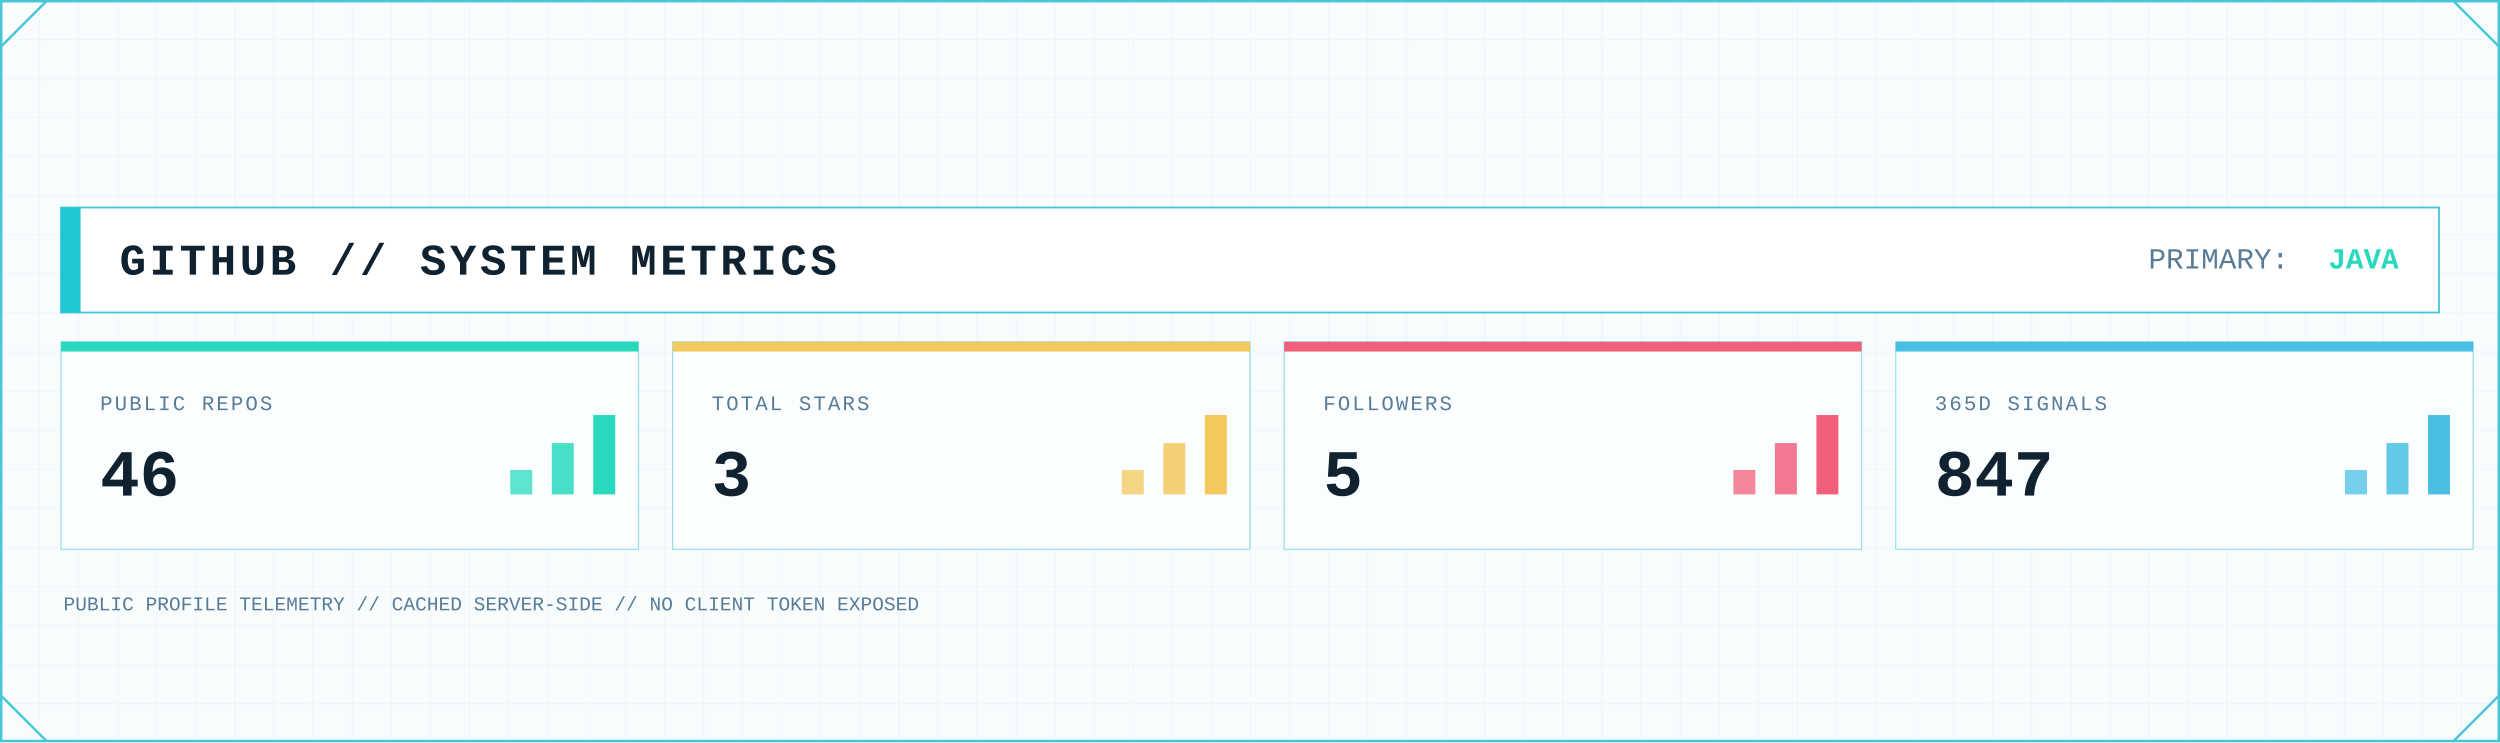
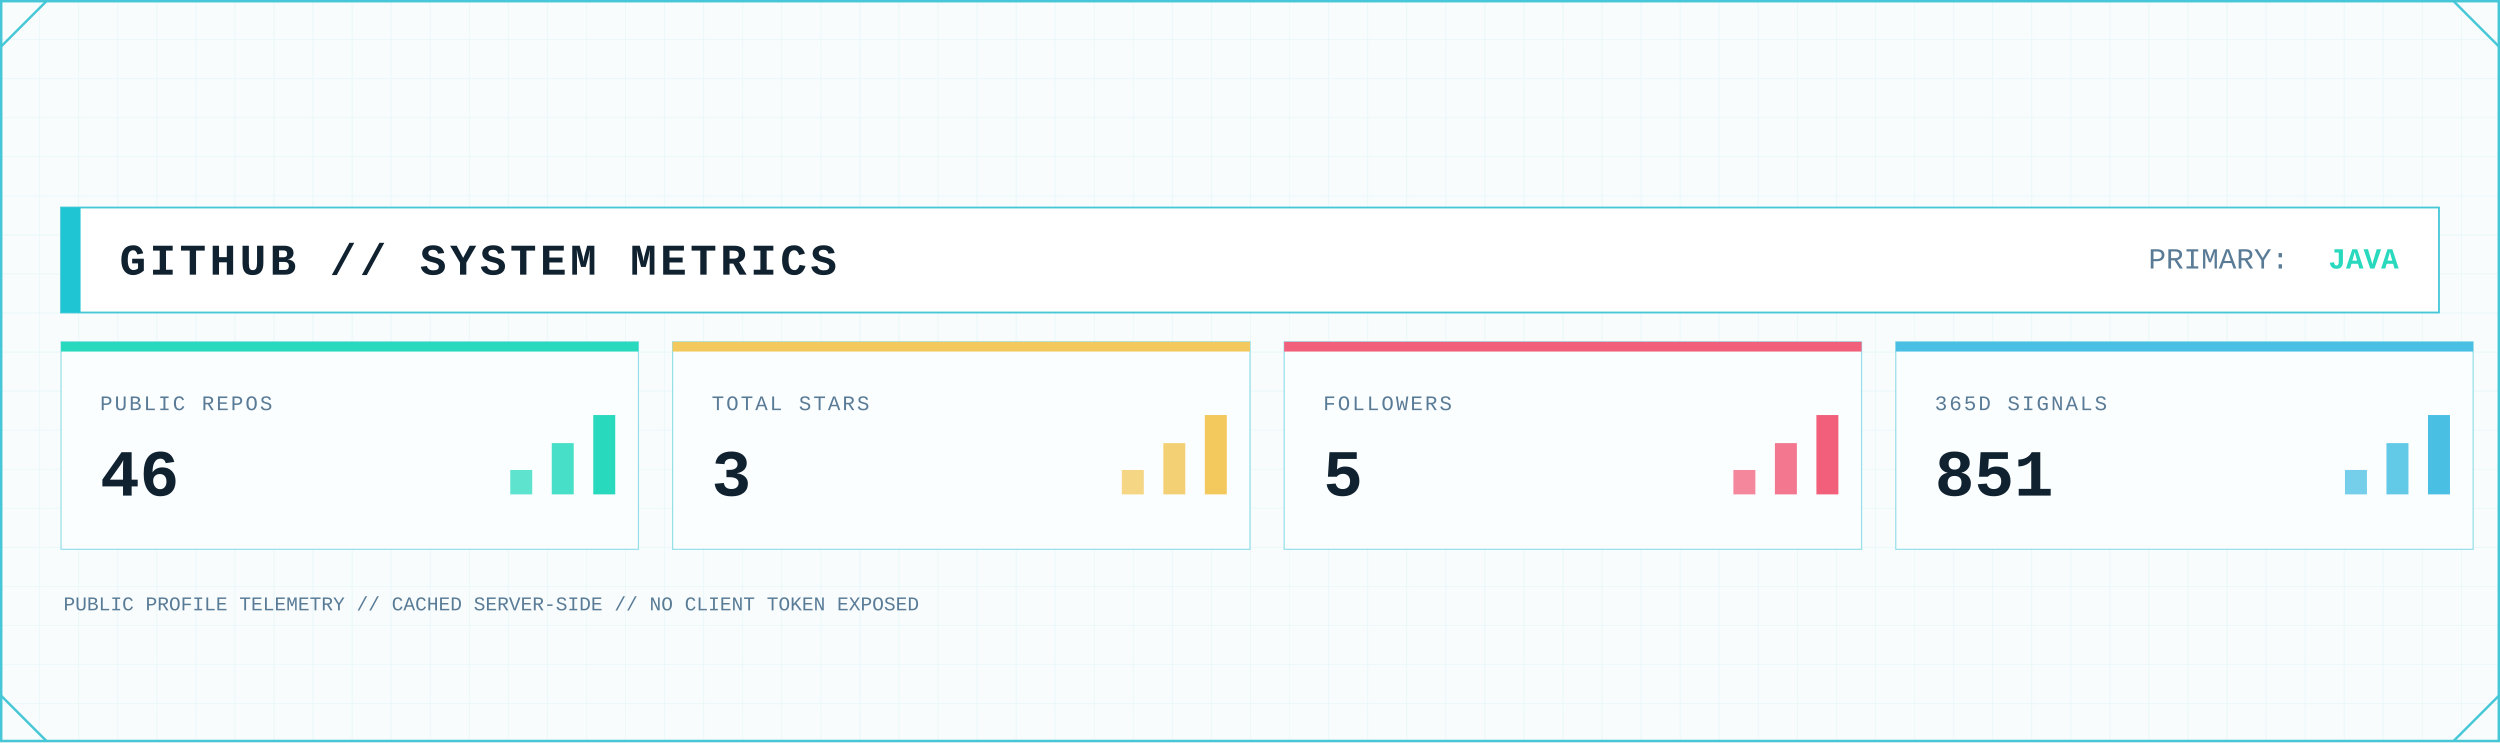
<svg xmlns="http://www.w3.org/2000/svg" width="2048" height="608" viewBox="0 0 2048 608" role="img" aria-label="GitHub system metrics">
  <defs>
    <pattern id="metrics-grid" width="32" height="32" patternUnits="userSpaceOnUse">
      <path d="M32 0H0V32" fill="none" stroke="#D7F2F6" stroke-width="1" />
    </pattern>
    <linearGradient id="metrics-area" x1="0" x2="0" y1="0" y2="1">
      <stop offset="0" stop-color="#7EE3E8" stop-opacity=".45" />
      <stop offset="1" stop-color="#7EE3E8" stop-opacity=".04" />
    </linearGradient>
    <filter id="metrics-glow" x="-80%" y="-80%" width="260%" height="260%">
      <feGaussianBlur stdDeviation="5" result="b" />
      <feMerge>
        <feMergeNode in="b" />
        <feMergeNode in="SourceGraphic" />
      </feMerge>
    </filter>
    <style>
      .mono { font-family: ui-monospace, SFMono-Regular, Menlo, Consolas, 'Liberation Mono', monospace; }
      .title { font-weight: 800; letter-spacing: 3px; }
      .label { font-size: 17px; letter-spacing: 1.7px; }
      .value { font-weight: 800; }
    </style>
  </defs>
  <rect width="2048" height="608" fill="#F8FCFD" />
  <rect width="2048" height="608" fill="url(#metrics-grid)" opacity=".62" />
  <rect x="1" y="1" width="2046" height="606" fill="none" stroke="#46C7D7" stroke-width="2" />
  <path d="M1 38L38 1 M2010 1L2047 38 M1 570L38 607 M2010 607L2047 570" fill="none" stroke="#46C7D7" stroke-width="2" />
  <rect x="50" y="170" width="1948" height="86" fill="#FFFFFF" stroke="#46C7D7" stroke-width="1.5" />
  <rect x="50" y="170" width="16" height="86" fill="#20C5D3" />
  <text class="mono title" x="98" y="225" font-size="36" fill="#102130">GITHUB // SYSTEM METRICS</text>
  <text class="mono" x="1760" y="220" font-size="24" fill="#597B96">PRIMARY:</text>
  <text class="mono value" x="1965" y="220" font-size="24" text-anchor="end" fill="#28D9BE">JAVA</text>
  <g>
    <rect x="50" y="280" width="473" height="170" fill="#FBFEFF" stroke="#46C7D7" stroke-opacity=".55" />
    <rect x="50" y="280" width="473" height="8" fill="#28D9BE" />
    <text class="mono label" x="82" y="336" fill="#597B96">PUBLIC REPOS</text>
    <text class="mono value" x="82" y="406" font-size="54" fill="#102130">46</text>
    <rect x="418" y="385" width="18" height="20" fill="#28D9BE" opacity=".75" />
    <rect x="452" y="363" width="18" height="42" fill="#28D9BE" opacity=".85" />
    <rect x="486" y="340" width="18" height="65" fill="#28D9BE" />
  </g>
  <g>
    <rect x="551" y="280" width="473" height="170" fill="#FBFEFF" stroke="#46C7D7" stroke-opacity=".55" />
    <rect x="551" y="280" width="473" height="8" fill="#F3C85C" />
    <text class="mono label" x="583" y="336" fill="#597B96">TOTAL STARS</text>
    <text class="mono value" x="583" y="406" font-size="54" fill="#102130">3</text>
    <rect x="919" y="385" width="18" height="20" fill="#F3C85C" opacity=".75" />
    <rect x="953" y="363" width="18" height="42" fill="#F3C85C" opacity=".85" />
    <rect x="987" y="340" width="18" height="65" fill="#F3C85C" />
  </g>
  <g>
    <rect x="1052" y="280" width="473" height="170" fill="#FBFEFF" stroke="#46C7D7" stroke-opacity=".55" />
    <rect x="1052" y="280" width="473" height="8" fill="#F25F7B" />
    <text class="mono label" x="1084" y="336" fill="#597B96">FOLLOWERS</text>
    <text class="mono value" x="1084" y="406" font-size="54" fill="#102130">5</text>
    <rect x="1420" y="385" width="18" height="20" fill="#F25F7B" opacity=".75" />
    <rect x="1454" y="363" width="18" height="42" fill="#F25F7B" opacity=".85" />
    <rect x="1488" y="340" width="18" height="65" fill="#F25F7B" />
  </g>
  <g>
    <rect x="1553" y="280" width="473" height="170" fill="#FBFEFF" stroke="#46C7D7" stroke-opacity=".55" />
    <rect x="1553" y="280" width="473" height="8" fill="#48BFE3" />
    <text class="mono label" x="1585" y="336" fill="#597B96">365D SIGNALS</text>
-     <text class="mono value" x="1585" y="406" font-size="54" fill="#102130">847</text>
+     <text class="mono value" x="1585" y="406" font-size="54" fill="#102130">851</text>
    <rect x="1921" y="385" width="18" height="20" fill="#48BFE3" opacity=".75" />
    <rect x="1955" y="363" width="18" height="42" fill="#48BFE3" opacity=".85" />
    <rect x="1989" y="340" width="18" height="65" fill="#48BFE3" />
  </g>
  <text class="mono" x="52" y="500" font-size="16" fill="#597B96">PUBLIC PROFILE TELEMETRY // CACHED SERVER-SIDE // NO CLIENT TOKEN EXPOSED</text>
</svg>
